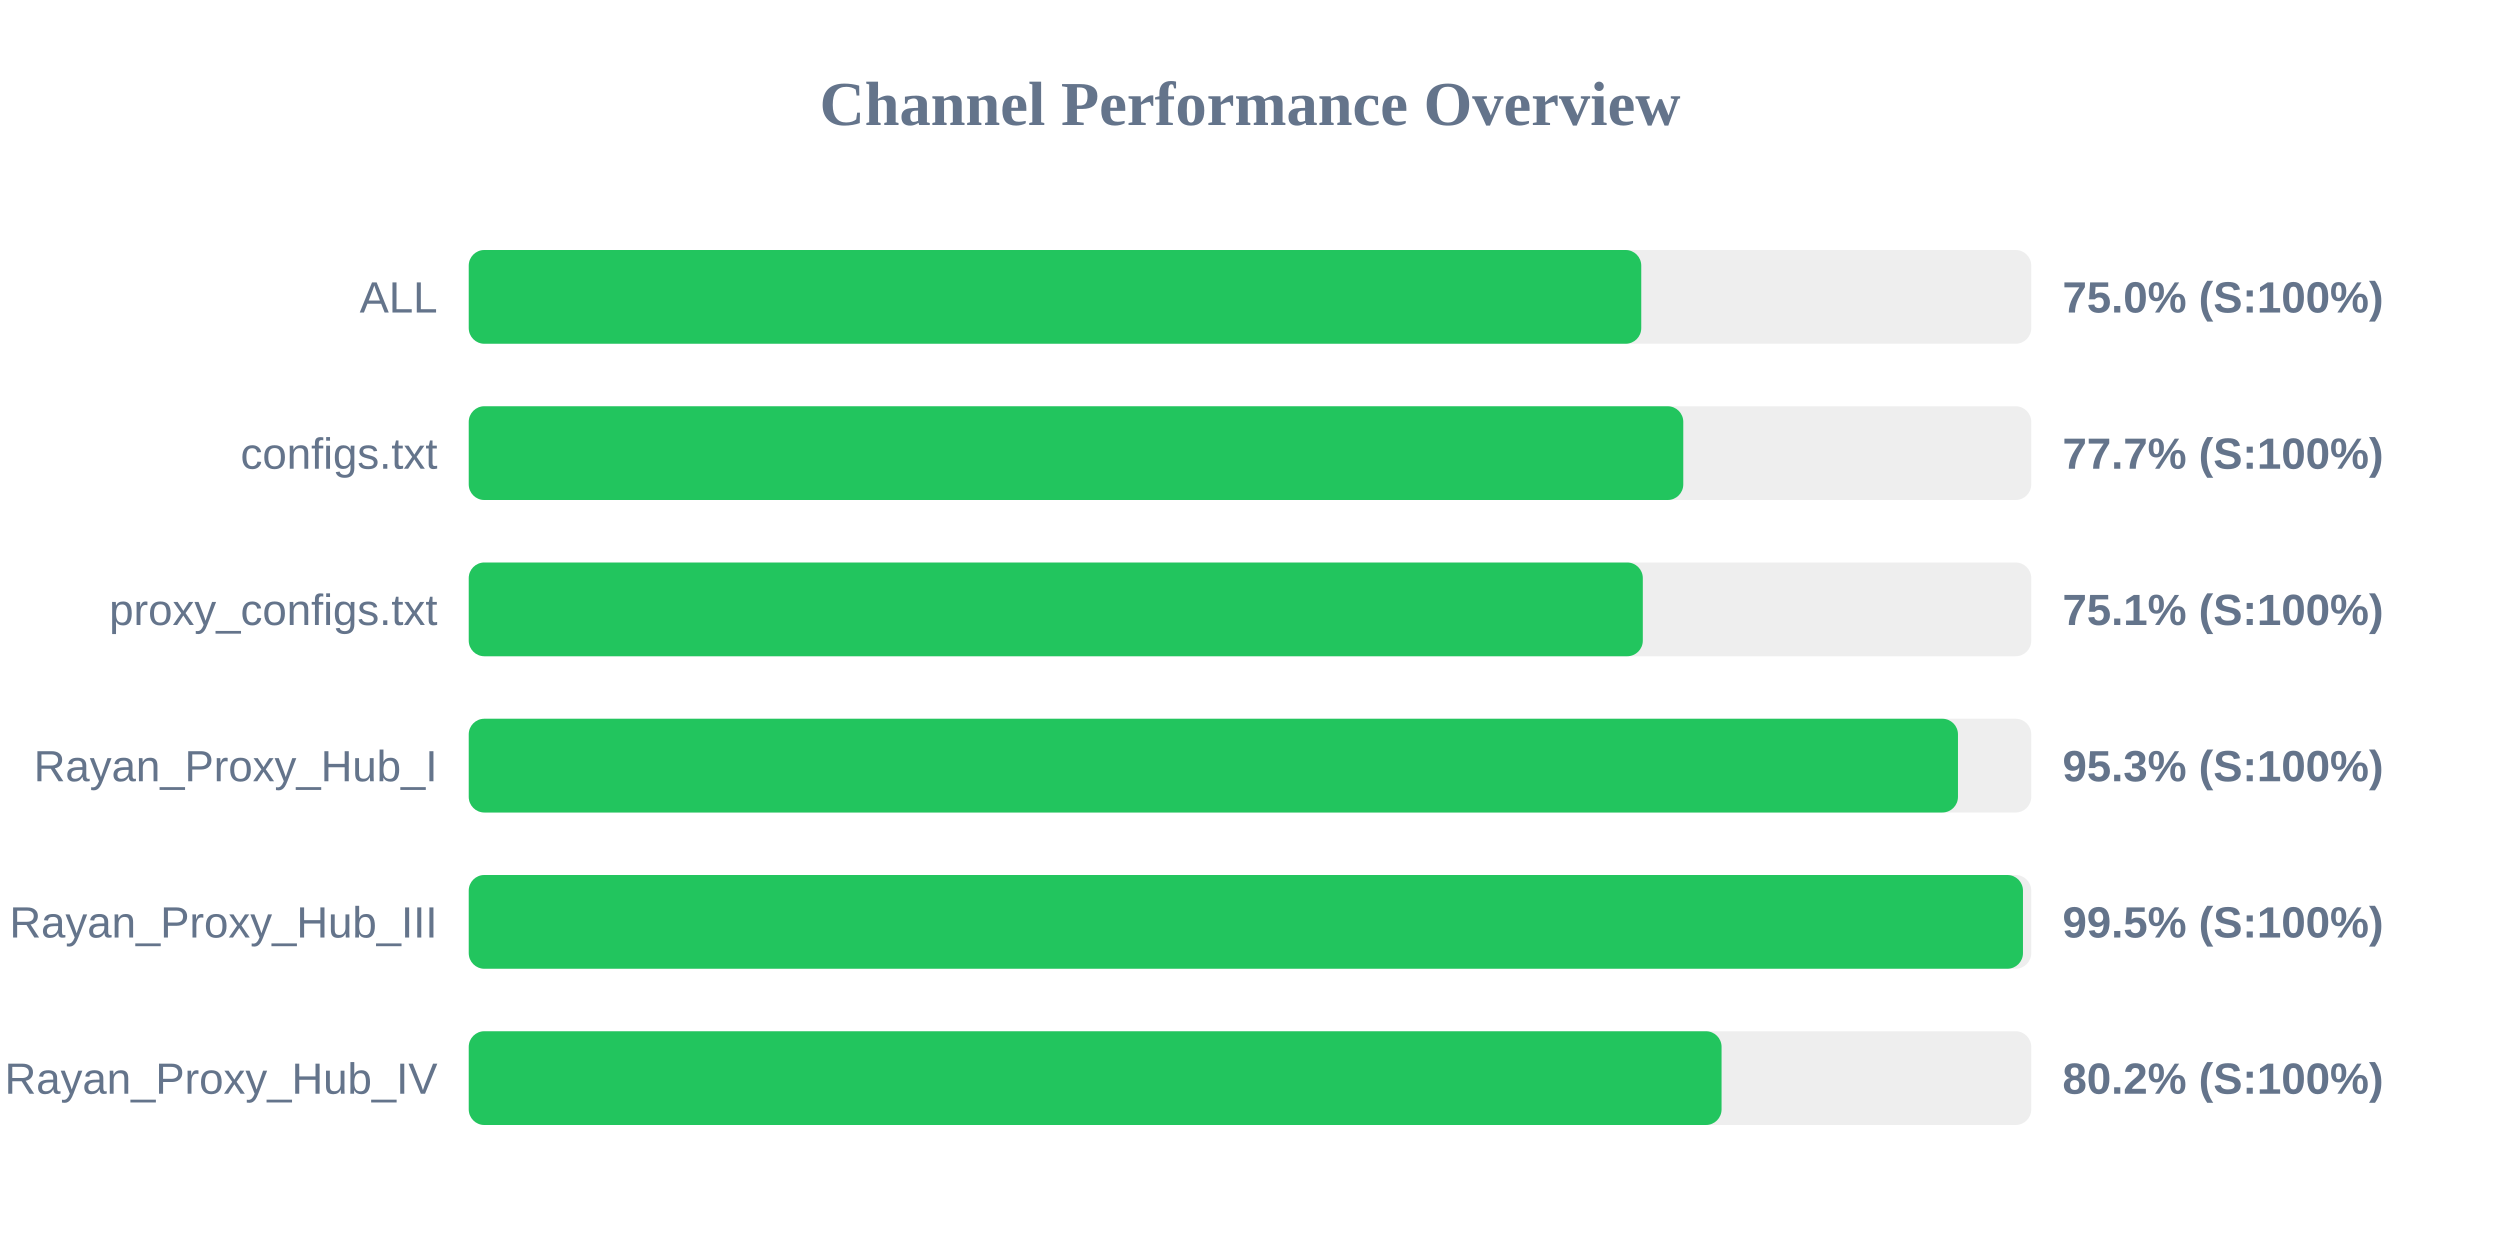
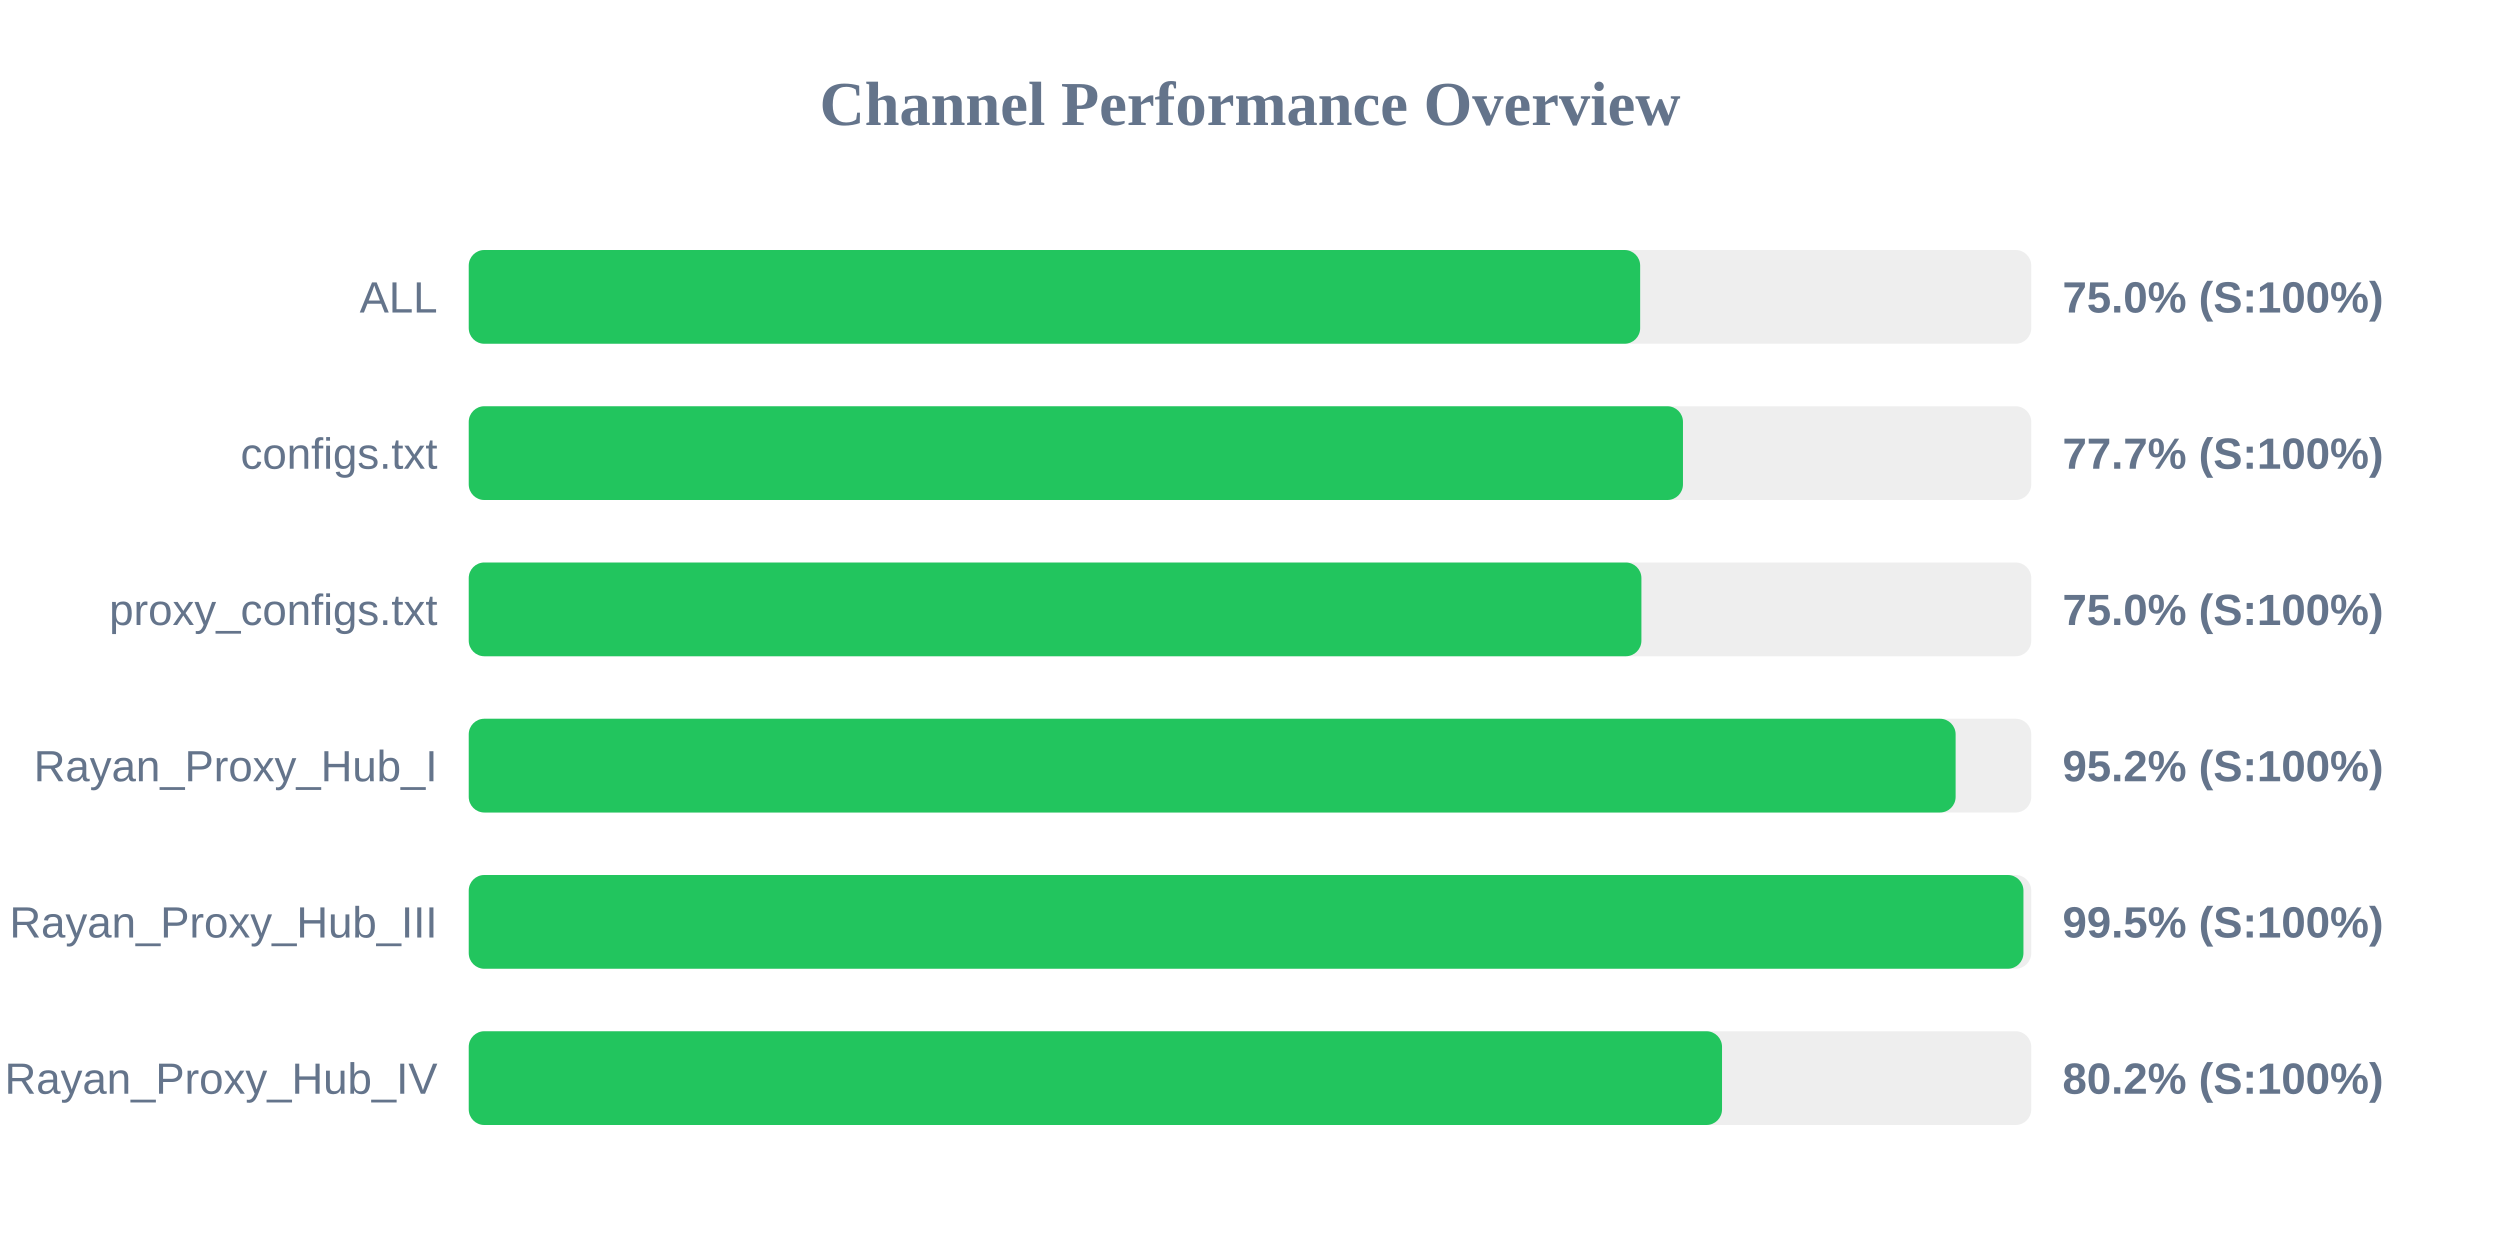
<svg xmlns="http://www.w3.org/2000/svg" width="800" height="400" version="1.1">
  <style>
        .row { font: 14px Arial; fill: #64748b; }
        .score { font: bold 14px Arial; fill: #64748b; }
    </style>
  <text x="400" y="40" text-anchor="middle" font-size="20px" font-weight="bold" fill="#64748b">Channel Performance Overview</text>
  <rect x="150" y="80" width="500" height="30" fill="#eee" rx="5" />
-   <rect x="150" y="80" width="375.2" height="30" fill="#22c55e" rx="5" />
+   <rect x="150" y="80" width="374.85" height="30" fill="#22c55e" rx="5" />
  <text x="140" y="100" text-anchor="end" class="row">ALL</text>
  <text x="660" y="100" text-anchor="start" class="score">75.0% (S:100%)</text>
  <rect x="150" y="130" width="500" height="30" fill="#eee" rx="5" />
-   <rect x="150" y="130" width="388.65" height="30" fill="#22c55e" rx="5" />
+   <rect x="150" y="130" width="388.55" height="30" fill="#22c55e" rx="5" />
  <text x="140" y="150" text-anchor="end" class="row">configs.txt</text>
  <text x="660" y="150" text-anchor="start" class="score">77.7% (S:100%)</text>
  <rect x="150" y="180" width="500" height="30" fill="#eee" rx="5" />
-   <rect x="150" y="180" width="375.7" height="30" fill="#22c55e" rx="5" />
+   <rect x="150" y="180" width="375.25" height="30" fill="#22c55e" rx="5" />
  <text x="140" y="200" text-anchor="end" class="row">proxy_configs.txt</text>
-   <text x="660" y="200" text-anchor="start" class="score">75.1% (S:100%)</text>
+   <text x="660" y="200" text-anchor="start" class="score">75.0% (S:100%)</text>
  <rect x="150" y="230" width="500" height="30" fill="#eee" rx="5" />
-   <rect x="150" y="230" width="476.55" height="30" fill="#22c55e" rx="5" />
+   <rect x="150" y="230" width="475.8" height="30" fill="#22c55e" rx="5" />
  <text x="140" y="250" text-anchor="end" class="row">Rayan_Proxy_Hub_I</text>
-   <text x="660" y="250" text-anchor="start" class="score">95.3% (S:100%)</text>
+   <text x="660" y="250" text-anchor="start" class="score">95.2% (S:100%)</text>
  <rect x="150" y="280" width="500" height="30" fill="#eee" rx="5" />
-   <rect x="150" y="280" width="497.35" height="30" fill="#22c55e" rx="5" />
+   <rect x="150" y="280" width="497.5" height="30" fill="#22c55e" rx="5" />
  <text x="140" y="300" text-anchor="end" class="row">Rayan_Proxy_Hub_III</text>
  <text x="660" y="300" text-anchor="start" class="score">99.5% (S:100%)</text>
  <rect x="150" y="330" width="500" height="30" fill="#eee" rx="5" />
-   <rect x="150" y="330" width="400.9" height="30" fill="#22c55e" rx="5" />
+   <rect x="150" y="330" width="401.05" height="30" fill="#22c55e" rx="5" />
  <text x="140" y="350" text-anchor="end" class="row">Rayan_Proxy_Hub_IV</text>
  <text x="660" y="350" text-anchor="start" class="score">80.2% (S:100%)</text>
</svg>
